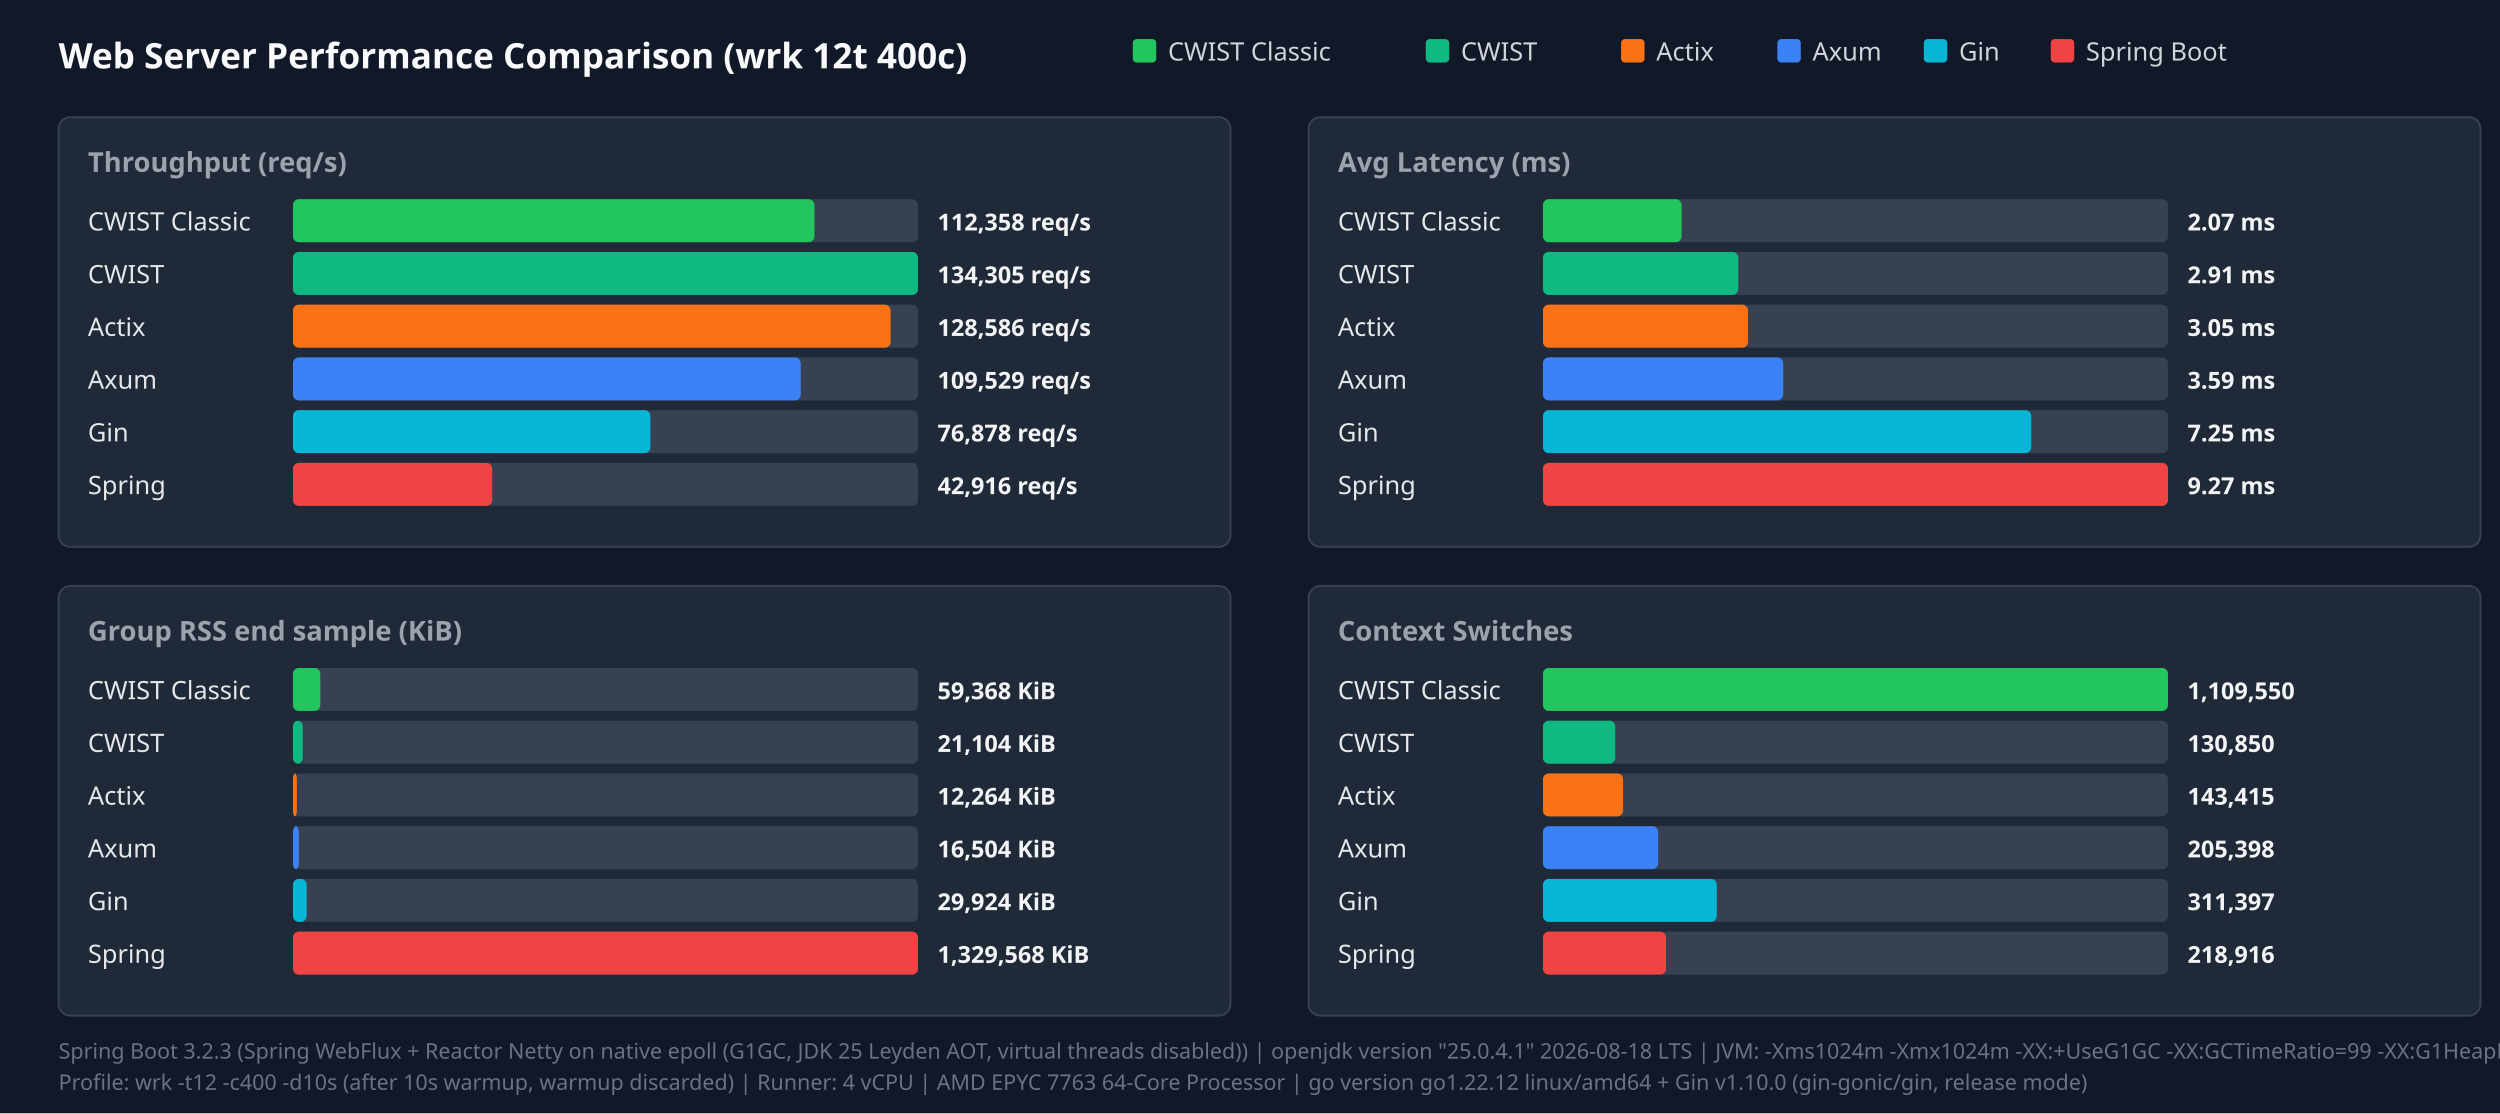
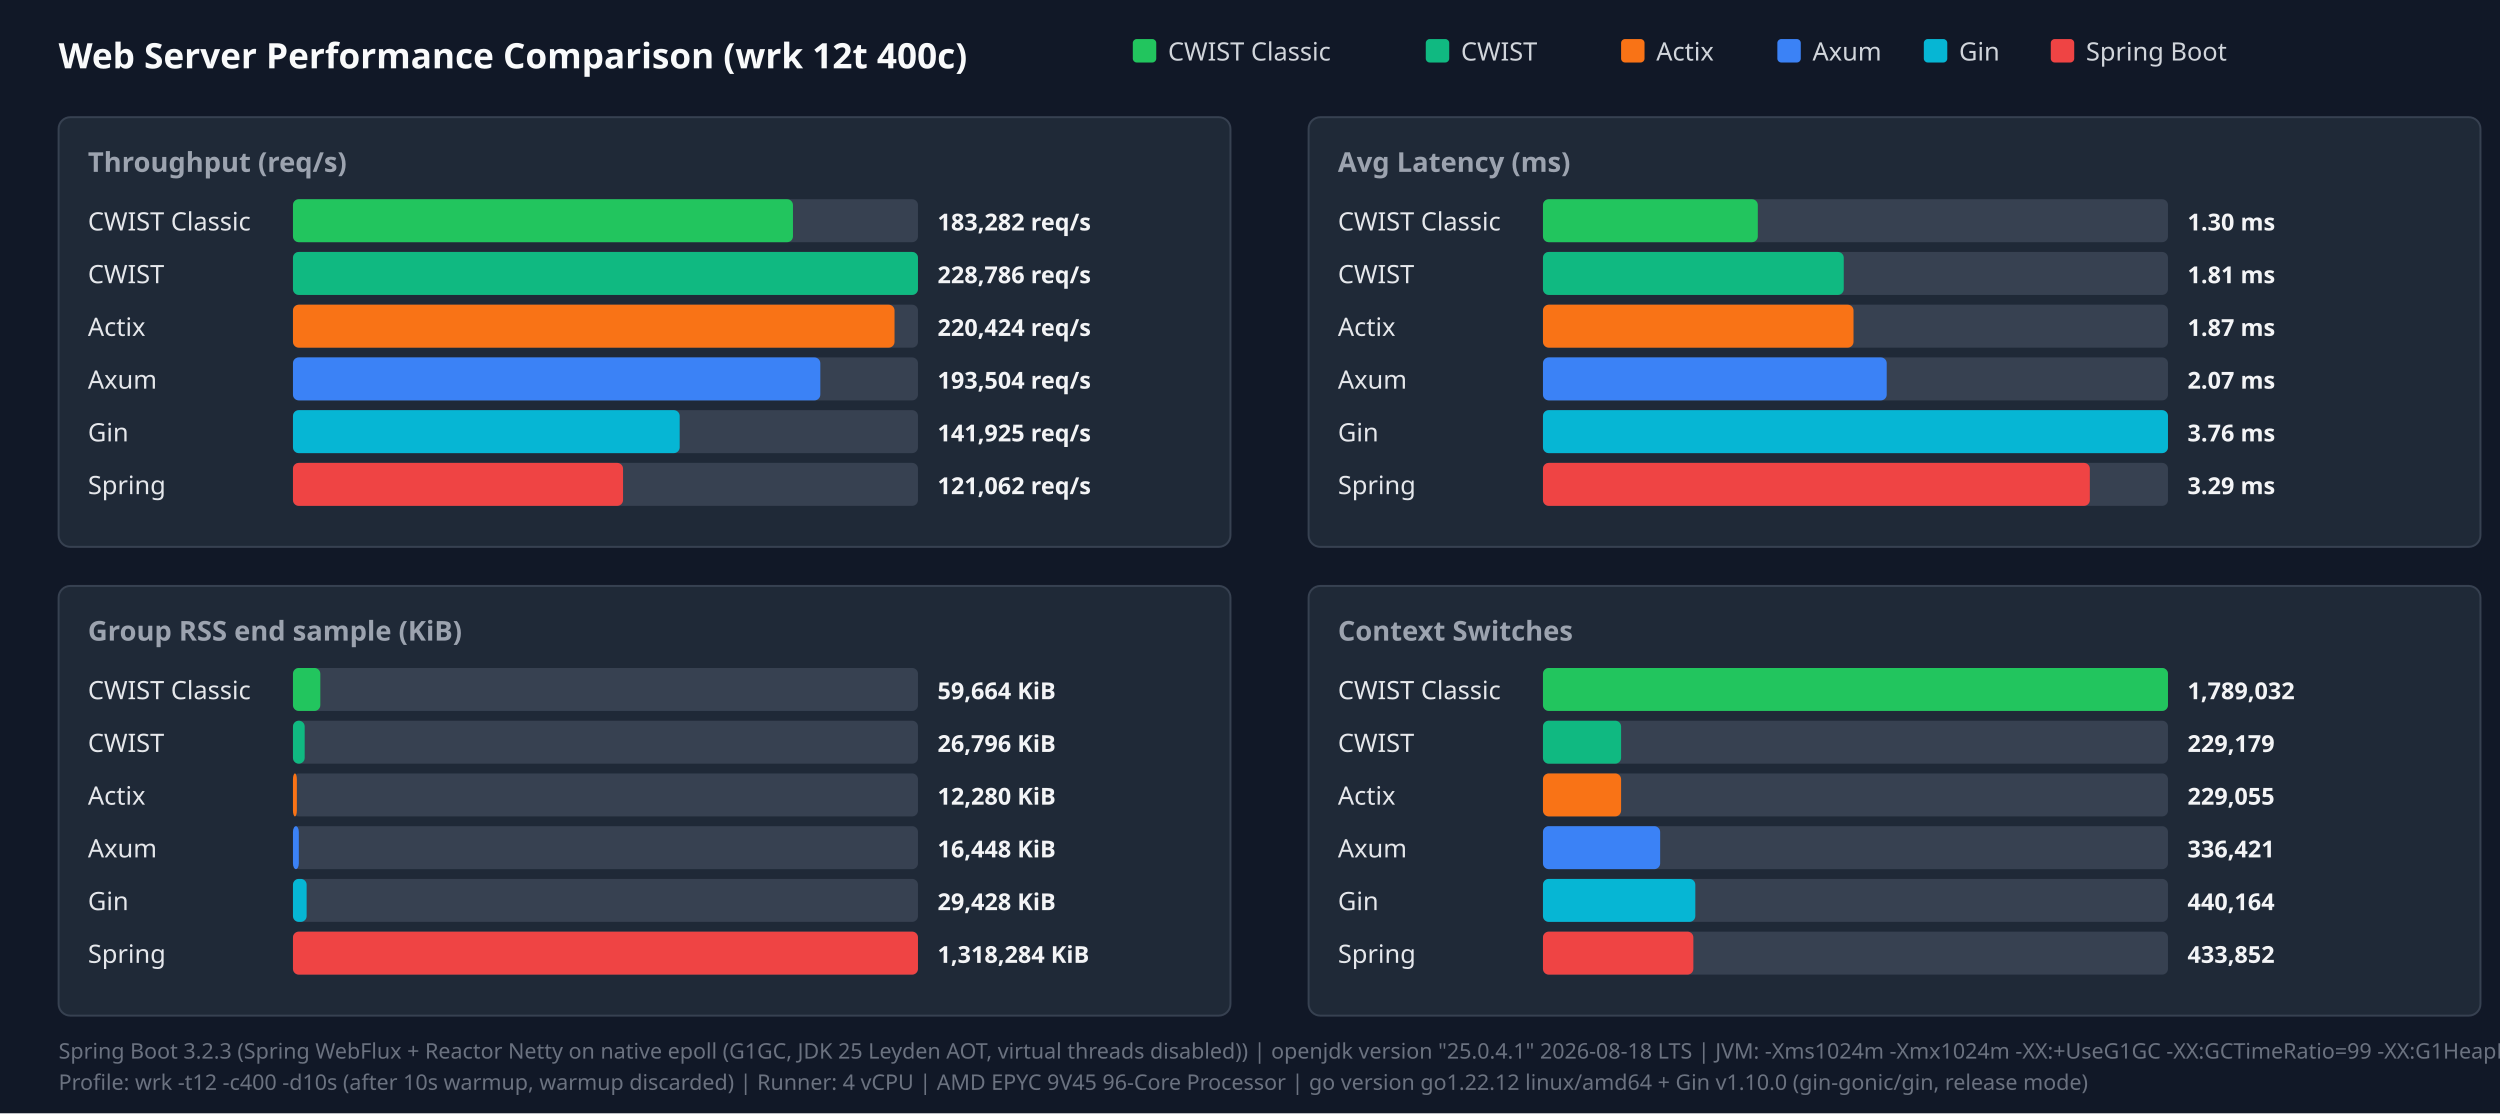
<svg xmlns="http://www.w3.org/2000/svg" width="1280" height="570" viewBox="0 0 1280 570">
  <style>.title{font:18px sans-serif;font-weight:bold;fill:#f9fafb}.panel-title{font:14px sans-serif;font-weight:600;fill:#9ca3af}.legend{font:13px sans-serif;fill:#d1d5db}.bar-label{font:13px sans-serif;font-weight:500;fill:#e5e7eb}.bar-val{font:12px sans-serif;font-weight:bold;fill:#f3f4f6}.footer{font:11px sans-serif;fill:#6b7280}</style>
  <rect width="100%" height="100%" fill="#111827" />
  <text x="30" y="35" class="title">Web Server Performance Comparison (wrk 12t 400c)</text>
  <rect x="580" y="20" width="12" height="12" fill="#22c55e" rx="2" />
  <text x="598" y="31" class="legend">CWIST Classic</text>
  <rect x="730" y="20" width="12" height="12" fill="#10b981" rx="2" />
  <text x="748" y="31" class="legend">CWIST</text>
  <rect x="830" y="20" width="12" height="12" fill="#f97316" rx="2" />
  <text x="848" y="31" class="legend">Actix</text>
  <rect x="910" y="20" width="12" height="12" fill="#3b82f6" rx="2" />
  <text x="928" y="31" class="legend">Axum</text>
  <rect x="985" y="20" width="12" height="12" fill="#06b6d4" rx="2" />
  <text x="1003" y="31" class="legend">Gin</text>
  <rect x="1050" y="20" width="12" height="12" fill="#ef4444" rx="2" />
  <text x="1068" y="31" class="legend">Spring Boot</text>
  <rect x="30" y="60" width="600" height="220" fill="#1f2937" rx="6" stroke="#374151" />
  <text x="45" y="88" class="panel-title">Throughput (req/s)</text>
  <text x="45" y="118" class="bar-label">CWIST Classic</text>
  <rect x="150" y="102" width="320" height="22" fill="#374151" rx="3" />
-   <rect x="150" y="102" width="267" height="22" fill="#22c55e" rx="3" />
-   <text x="480" y="118" class="bar-val">112,358 req/s</text>
+   <rect x="150" y="102" width="256" height="22" fill="#22c55e" rx="3" />
+   <text x="480" y="118" class="bar-val">183,282 req/s</text>
  <text x="45" y="145" class="bar-label">CWIST</text>
  <rect x="150" y="129" width="320" height="22" fill="#374151" rx="3" />
  <rect x="150" y="129" width="320" height="22" fill="#10b981" rx="3" />
-   <text x="480" y="145" class="bar-val">134,305 req/s</text>
+   <text x="480" y="145" class="bar-val">228,786 req/s</text>
  <text x="45" y="172" class="bar-label">Actix</text>
  <rect x="150" y="156" width="320" height="22" fill="#374151" rx="3" />
-   <rect x="150" y="156" width="306" height="22" fill="#f97316" rx="3" />
-   <text x="480" y="172" class="bar-val">128,586 req/s</text>
+   <rect x="150" y="156" width="308" height="22" fill="#f97316" rx="3" />
+   <text x="480" y="172" class="bar-val">220,424 req/s</text>
  <text x="45" y="199" class="bar-label">Axum</text>
  <rect x="150" y="183" width="320" height="22" fill="#374151" rx="3" />
-   <rect x="150" y="183" width="260" height="22" fill="#3b82f6" rx="3" />
-   <text x="480" y="199" class="bar-val">109,529 req/s</text>
+   <rect x="150" y="183" width="270" height="22" fill="#3b82f6" rx="3" />
+   <text x="480" y="199" class="bar-val">193,504 req/s</text>
  <text x="45" y="226" class="bar-label">Gin</text>
  <rect x="150" y="210" width="320" height="22" fill="#374151" rx="3" />
-   <rect x="150" y="210" width="183" height="22" fill="#06b6d4" rx="3" />
-   <text x="480" y="226" class="bar-val">76,878 req/s</text>
+   <rect x="150" y="210" width="198" height="22" fill="#06b6d4" rx="3" />
+   <text x="480" y="226" class="bar-val">141,925 req/s</text>
  <text x="45" y="253" class="bar-label">Spring</text>
  <rect x="150" y="237" width="320" height="22" fill="#374151" rx="3" />
-   <rect x="150" y="237" width="102" height="22" fill="#ef4444" rx="3" />
-   <text x="480" y="253" class="bar-val">42,916 req/s</text>
+   <rect x="150" y="237" width="169" height="22" fill="#ef4444" rx="3" />
+   <text x="480" y="253" class="bar-val">121,062 req/s</text>
  <rect x="670" y="60" width="600" height="220" fill="#1f2937" rx="6" stroke="#374151" />
  <text x="685" y="88" class="panel-title">Avg Latency (ms)</text>
  <text x="685" y="118" class="bar-label">CWIST Classic</text>
  <rect x="790" y="102" width="320" height="22" fill="#374151" rx="3" />
-   <rect x="790" y="102" width="71" height="22" fill="#22c55e" rx="3" />
-   <text x="1120" y="118" class="bar-val">2.07 ms</text>
+   <rect x="790" y="102" width="110" height="22" fill="#22c55e" rx="3" />
+   <text x="1120" y="118" class="bar-val">1.30 ms</text>
  <text x="685" y="145" class="bar-label">CWIST</text>
  <rect x="790" y="129" width="320" height="22" fill="#374151" rx="3" />
-   <rect x="790" y="129" width="100" height="22" fill="#10b981" rx="3" />
-   <text x="1120" y="145" class="bar-val">2.91 ms</text>
+   <rect x="790" y="129" width="154" height="22" fill="#10b981" rx="3" />
+   <text x="1120" y="145" class="bar-val">1.81 ms</text>
  <text x="685" y="172" class="bar-label">Actix</text>
  <rect x="790" y="156" width="320" height="22" fill="#374151" rx="3" />
-   <rect x="790" y="156" width="105" height="22" fill="#f97316" rx="3" />
-   <text x="1120" y="172" class="bar-val">3.05 ms</text>
+   <rect x="790" y="156" width="159" height="22" fill="#f97316" rx="3" />
+   <text x="1120" y="172" class="bar-val">1.87 ms</text>
  <text x="685" y="199" class="bar-label">Axum</text>
  <rect x="790" y="183" width="320" height="22" fill="#374151" rx="3" />
-   <rect x="790" y="183" width="123" height="22" fill="#3b82f6" rx="3" />
-   <text x="1120" y="199" class="bar-val">3.59 ms</text>
+   <rect x="790" y="183" width="176" height="22" fill="#3b82f6" rx="3" />
+   <text x="1120" y="199" class="bar-val">2.07 ms</text>
  <text x="685" y="226" class="bar-label">Gin</text>
  <rect x="790" y="210" width="320" height="22" fill="#374151" rx="3" />
-   <rect x="790" y="210" width="250" height="22" fill="#06b6d4" rx="3" />
-   <text x="1120" y="226" class="bar-val">7.25 ms</text>
+   <rect x="790" y="210" width="320" height="22" fill="#06b6d4" rx="3" />
+   <text x="1120" y="226" class="bar-val">3.76 ms</text>
  <text x="685" y="253" class="bar-label">Spring</text>
  <rect x="790" y="237" width="320" height="22" fill="#374151" rx="3" />
-   <rect x="790" y="237" width="320" height="22" fill="#ef4444" rx="3" />
-   <text x="1120" y="253" class="bar-val">9.27 ms</text>
+   <rect x="790" y="237" width="280" height="22" fill="#ef4444" rx="3" />
+   <text x="1120" y="253" class="bar-val">3.29 ms</text>
  <rect x="30" y="300" width="600" height="220" fill="#1f2937" rx="6" stroke="#374151" />
  <text x="45" y="328" class="panel-title">Group RSS end sample (KiB)</text>
  <text x="45" y="358" class="bar-label">CWIST Classic</text>
  <rect x="150" y="342" width="320" height="22" fill="#374151" rx="3" />
  <rect x="150" y="342" width="14" height="22" fill="#22c55e" rx="3" />
-   <text x="480" y="358" class="bar-val">59,368 KiB</text>
+   <text x="480" y="358" class="bar-val">59,664 KiB</text>
  <text x="45" y="385" class="bar-label">CWIST</text>
  <rect x="150" y="369" width="320" height="22" fill="#374151" rx="3" />
-   <rect x="150" y="369" width="5" height="22" fill="#10b981" rx="3" />
-   <text x="480" y="385" class="bar-val">21,104 KiB</text>
+   <rect x="150" y="369" width="6" height="22" fill="#10b981" rx="3" />
+   <text x="480" y="385" class="bar-val">26,796 KiB</text>
  <text x="45" y="412" class="bar-label">Actix</text>
  <rect x="150" y="396" width="320" height="22" fill="#374151" rx="3" />
  <rect x="150" y="396" width="2" height="22" fill="#f97316" rx="3" />
-   <text x="480" y="412" class="bar-val">12,264 KiB</text>
+   <text x="480" y="412" class="bar-val">12,280 KiB</text>
  <text x="45" y="439" class="bar-label">Axum</text>
  <rect x="150" y="423" width="320" height="22" fill="#374151" rx="3" />
  <rect x="150" y="423" width="3" height="22" fill="#3b82f6" rx="3" />
-   <text x="480" y="439" class="bar-val">16,504 KiB</text>
+   <text x="480" y="439" class="bar-val">16,448 KiB</text>
  <text x="45" y="466" class="bar-label">Gin</text>
  <rect x="150" y="450" width="320" height="22" fill="#374151" rx="3" />
  <rect x="150" y="450" width="7" height="22" fill="#06b6d4" rx="3" />
-   <text x="480" y="466" class="bar-val">29,924 KiB</text>
+   <text x="480" y="466" class="bar-val">29,428 KiB</text>
  <text x="45" y="493" class="bar-label">Spring</text>
  <rect x="150" y="477" width="320" height="22" fill="#374151" rx="3" />
  <rect x="150" y="477" width="320" height="22" fill="#ef4444" rx="3" />
-   <text x="480" y="493" class="bar-val">1,329,568 KiB</text>
+   <text x="480" y="493" class="bar-val">1,318,284 KiB</text>
  <rect x="670" y="300" width="600" height="220" fill="#1f2937" rx="6" stroke="#374151" />
  <text x="685" y="328" class="panel-title">Context Switches</text>
  <text x="685" y="358" class="bar-label">CWIST Classic</text>
  <rect x="790" y="342" width="320" height="22" fill="#374151" rx="3" />
  <rect x="790" y="342" width="320" height="22" fill="#22c55e" rx="3" />
-   <text x="1120" y="358" class="bar-val">1,109,550</text>
+   <text x="1120" y="358" class="bar-val">1,789,032</text>
  <text x="685" y="385" class="bar-label">CWIST</text>
  <rect x="790" y="369" width="320" height="22" fill="#374151" rx="3" />
-   <rect x="790" y="369" width="37" height="22" fill="#10b981" rx="3" />
-   <text x="1120" y="385" class="bar-val">130,850</text>
+   <rect x="790" y="369" width="40" height="22" fill="#10b981" rx="3" />
+   <text x="1120" y="385" class="bar-val">229,179</text>
  <text x="685" y="412" class="bar-label">Actix</text>
  <rect x="790" y="396" width="320" height="22" fill="#374151" rx="3" />
-   <rect x="790" y="396" width="41" height="22" fill="#f97316" rx="3" />
-   <text x="1120" y="412" class="bar-val">143,415</text>
+   <rect x="790" y="396" width="40" height="22" fill="#f97316" rx="3" />
+   <text x="1120" y="412" class="bar-val">229,055</text>
  <text x="685" y="439" class="bar-label">Axum</text>
  <rect x="790" y="423" width="320" height="22" fill="#374151" rx="3" />
-   <rect x="790" y="423" width="59" height="22" fill="#3b82f6" rx="3" />
-   <text x="1120" y="439" class="bar-val">205,398</text>
+   <rect x="790" y="423" width="60" height="22" fill="#3b82f6" rx="3" />
+   <text x="1120" y="439" class="bar-val">336,421</text>
  <text x="685" y="466" class="bar-label">Gin</text>
  <rect x="790" y="450" width="320" height="22" fill="#374151" rx="3" />
-   <rect x="790" y="450" width="89" height="22" fill="#06b6d4" rx="3" />
-   <text x="1120" y="466" class="bar-val">311,397</text>
+   <rect x="790" y="450" width="78" height="22" fill="#06b6d4" rx="3" />
+   <text x="1120" y="466" class="bar-val">440,164</text>
  <text x="685" y="493" class="bar-label">Spring</text>
  <rect x="790" y="477" width="320" height="22" fill="#374151" rx="3" />
-   <rect x="790" y="477" width="63" height="22" fill="#ef4444" rx="3" />
-   <text x="1120" y="493" class="bar-val">218,916</text>
+   <rect x="790" y="477" width="77" height="22" fill="#ef4444" rx="3" />
+   <text x="1120" y="493" class="bar-val">433,852</text>
  <text x="30" y="542" class="footer">Spring Boot 3.2.3 (Spring WebFlux + Reactor Netty on native epoll (G1GC, JDK 25 Leyden AOT, virtual threads disabled)) | openjdk version "25.0.4.1" 2026-08-18 LTS | JVM: -Xms1024m -Xmx1024m   -XX:+UseG1GC -XX:GCTimeRatio=99 -XX:G1HeapRegionSize=1m   -XX:+AlwaysPreTouch   -XX:CompileThreshold=1500 -XX:CICompilerCount=4   -Djava.security.egd=file:/dev/urandom   -Djava.net.preferIPv4Stack=true   -Dio.netty.allocator.type=pooled   -Dio.netty.leakDetection.level=disabled   -Dio.netty.buffer.checkBounds=false   -Dio.netty.buffer.checkAccessible=false   -Dreactor.netty.ioWorkerCount=4   -Xlog:gc*:file=/tmp/spring_gc.log:time,uptime,level,tags -XX:+AOTClassLinking -XX:AOTCache=/tmp/spring_bench/app.aot (JEP 483 + JEP 514 single-step AOT)</text>
-   <text x="30" y="558" class="footer">Profile: wrk -t12 -c400 -d10s (after 10s warmup, warmup discarded) | Runner: 4 vCPU | AMD EPYC 7763 64-Core Processor | go version go1.22.12 linux/amd64 + Gin v1.10.0 (gin-gonic/gin, release mode)</text>
+   <text x="30" y="558" class="footer">Profile: wrk -t12 -c400 -d10s (after 10s warmup, warmup discarded) | Runner: 4 vCPU | AMD EPYC 9V45 96-Core Processor | go version go1.22.12 linux/amd64 + Gin v1.10.0 (gin-gonic/gin, release mode)</text>
</svg>
